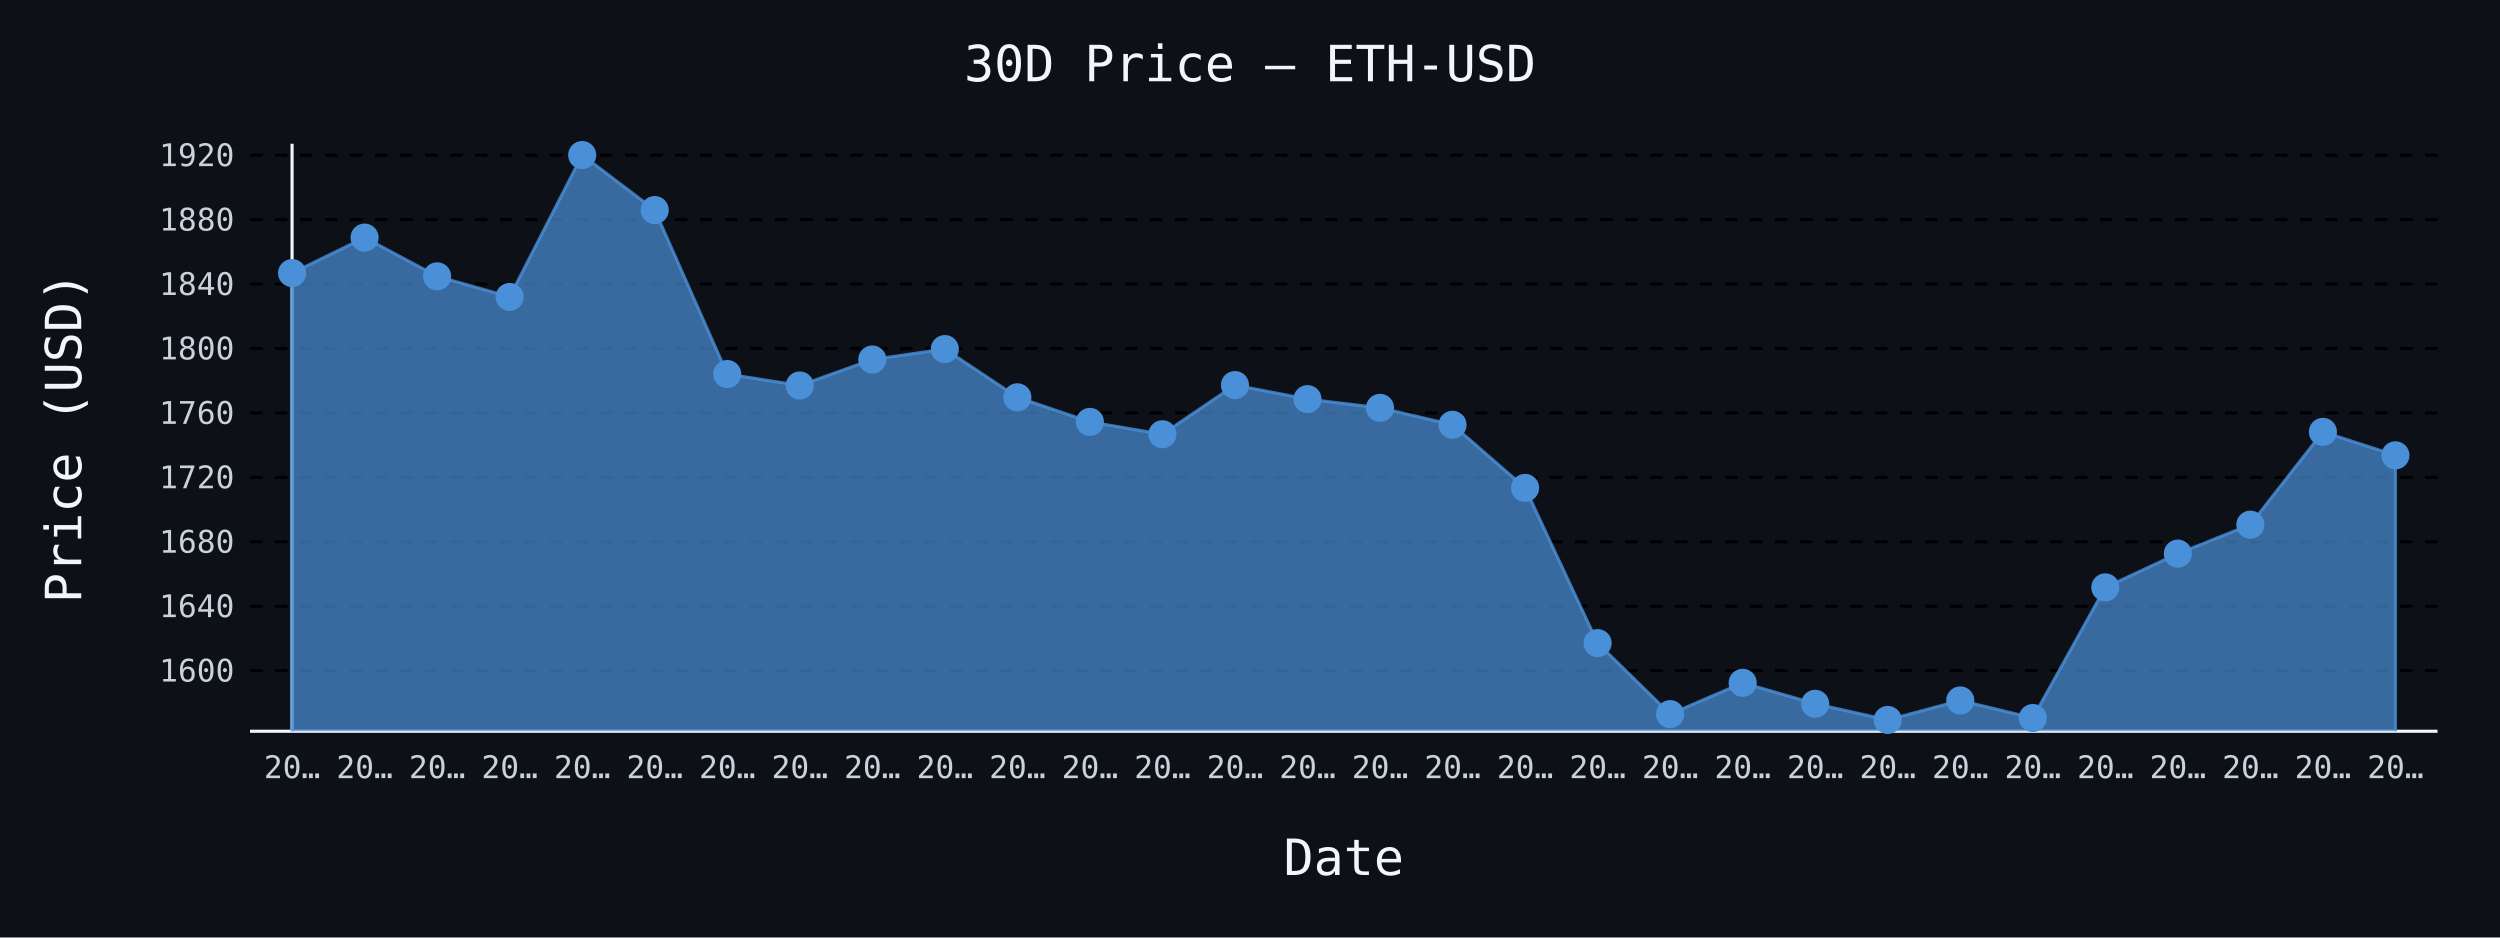
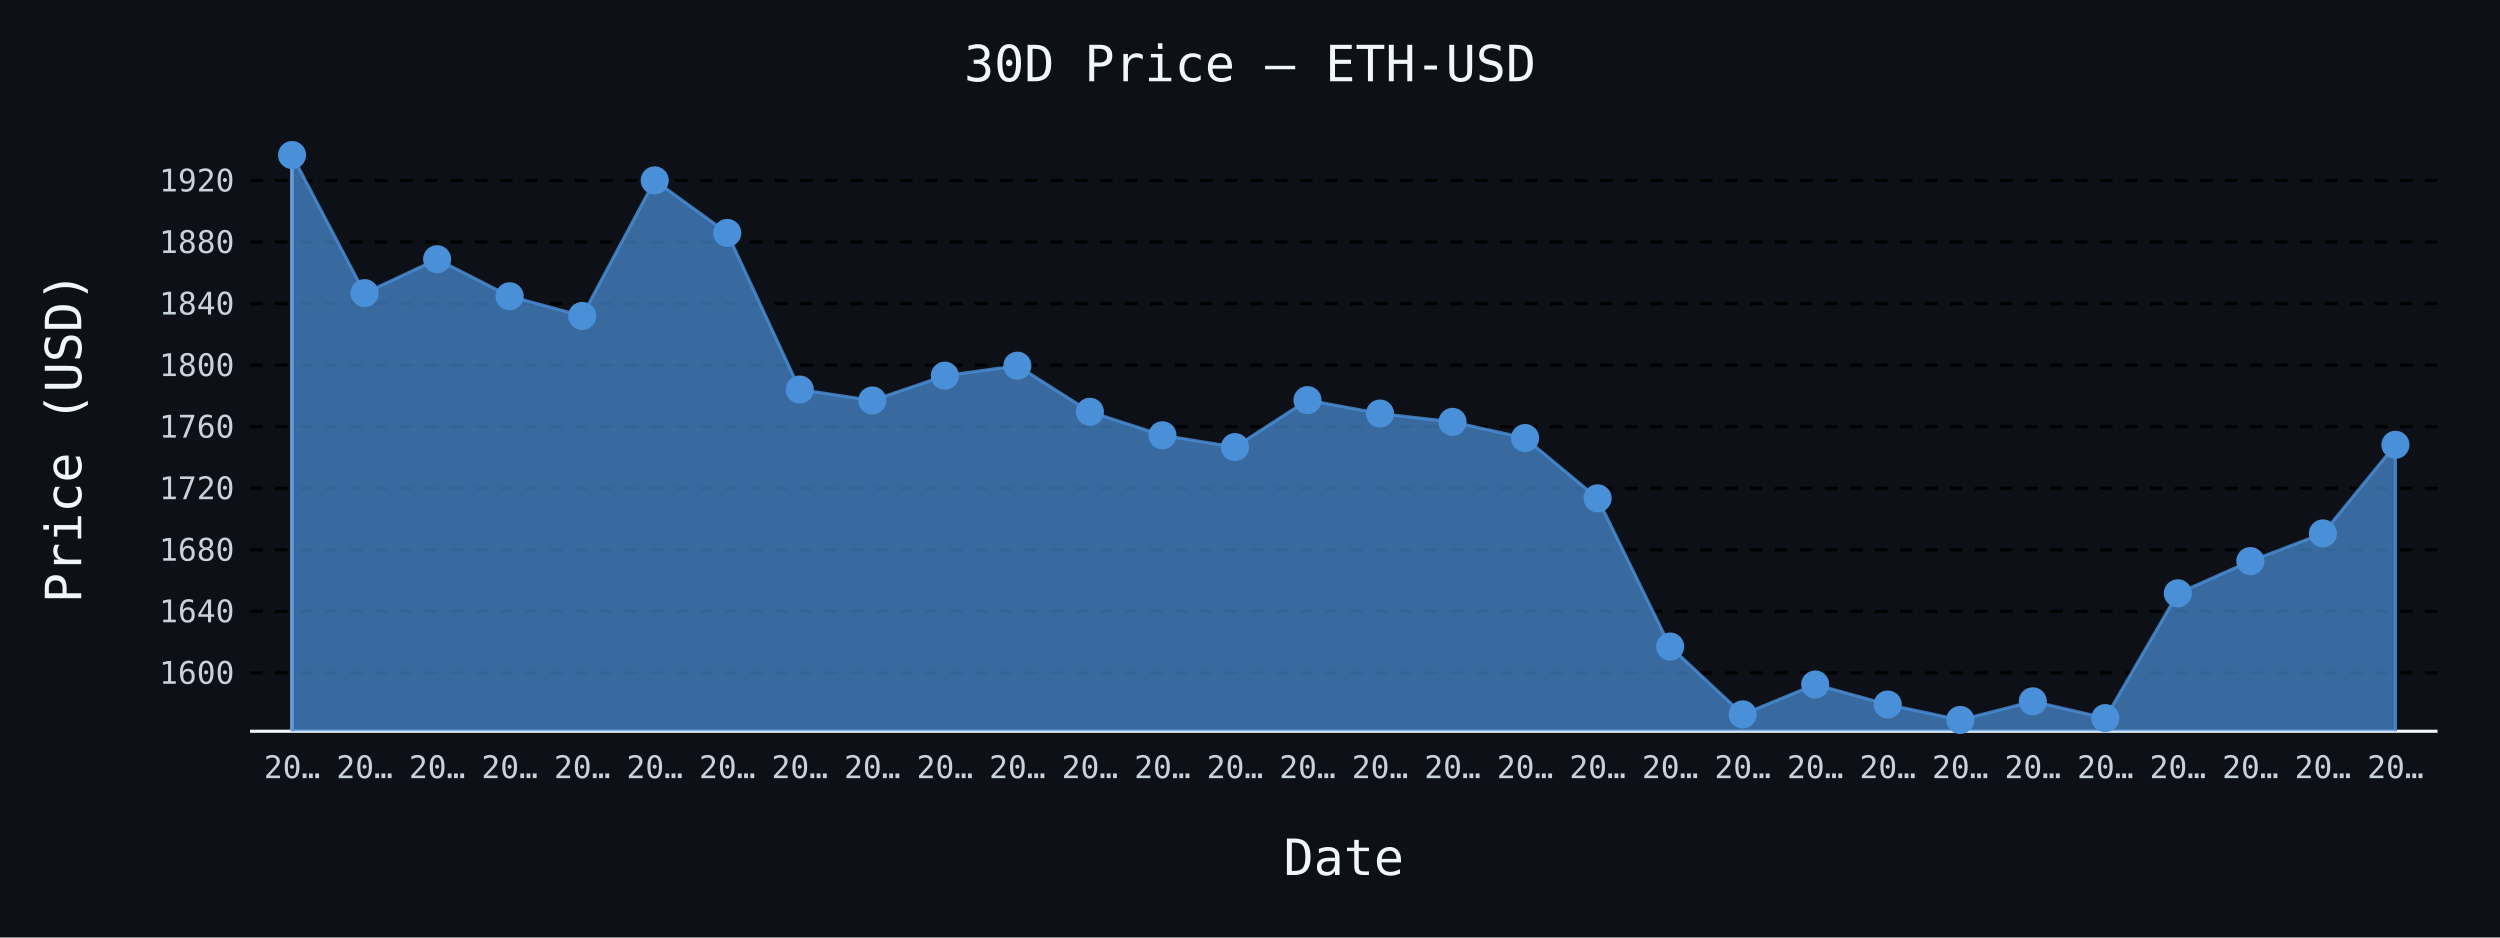
- <svg xmlns="http://www.w3.org/2000/svg" id="chart-c0903982-2476-4248-b122-03787a77f9a4" class="pygal-chart" viewBox="0 0 800 300">
+ <svg xmlns="http://www.w3.org/2000/svg" id="chart-63cc7453-e1e7-4086-aff3-a68b2e4b4c61" class="pygal-chart" viewBox="0 0 800 300">
  <defs>
-     <style type="text/css">#chart-c0903982-2476-4248-b122-03787a77f9a4{-webkit-user-select:none;-webkit-font-smoothing:antialiased;font-family:monospace}#chart-c0903982-2476-4248-b122-03787a77f9a4 .title{font-family:monospace;font-size:16px}#chart-c0903982-2476-4248-b122-03787a77f9a4 .legends .legend text{font-family:monospace;font-size:14px}#chart-c0903982-2476-4248-b122-03787a77f9a4 .axis text{font-family:monospace;font-size:10px}#chart-c0903982-2476-4248-b122-03787a77f9a4 .axis text.major{font-family:monospace;font-size:10px}#chart-c0903982-2476-4248-b122-03787a77f9a4 .text-overlay text.value{font-family:monospace;font-size:16px}#chart-c0903982-2476-4248-b122-03787a77f9a4 .text-overlay text.label{font-family:monospace;font-size:10px}#chart-c0903982-2476-4248-b122-03787a77f9a4 .tooltip{font-family:monospace;font-size:14px}#chart-c0903982-2476-4248-b122-03787a77f9a4 text.no_data{font-family:monospace;font-size:64px}
- #chart-c0903982-2476-4248-b122-03787a77f9a4{background-color:#0d1117}#chart-c0903982-2476-4248-b122-03787a77f9a4 path,#chart-c0903982-2476-4248-b122-03787a77f9a4 line,#chart-c0903982-2476-4248-b122-03787a77f9a4 rect,#chart-c0903982-2476-4248-b122-03787a77f9a4 circle{-webkit-transition:150ms;-moz-transition:150ms;transition:150ms}#chart-c0903982-2476-4248-b122-03787a77f9a4 .graph &gt; .background{fill:#0d1117}#chart-c0903982-2476-4248-b122-03787a77f9a4 .plot &gt; .background{fill:#0d1117}#chart-c0903982-2476-4248-b122-03787a77f9a4 .graph{fill:#c9d1d9}#chart-c0903982-2476-4248-b122-03787a77f9a4 text.no_data{fill:#f0f6fc}#chart-c0903982-2476-4248-b122-03787a77f9a4 .title{fill:#f0f6fc}#chart-c0903982-2476-4248-b122-03787a77f9a4 .legends .legend text{fill:#c9d1d9}#chart-c0903982-2476-4248-b122-03787a77f9a4 .legends .legend:hover text{fill:#f0f6fc}#chart-c0903982-2476-4248-b122-03787a77f9a4 .axis .line{stroke:#f0f6fc}#chart-c0903982-2476-4248-b122-03787a77f9a4 .axis .guide.line{stroke:#8b949e}#chart-c0903982-2476-4248-b122-03787a77f9a4 .axis .major.line{stroke:#c9d1d9}#chart-c0903982-2476-4248-b122-03787a77f9a4 .axis text.major{fill:#f0f6fc}#chart-c0903982-2476-4248-b122-03787a77f9a4 .axis.y .guides:hover .guide.line,#chart-c0903982-2476-4248-b122-03787a77f9a4 .line-graph .axis.x .guides:hover .guide.line,#chart-c0903982-2476-4248-b122-03787a77f9a4 .stackedline-graph .axis.x .guides:hover .guide.line,#chart-c0903982-2476-4248-b122-03787a77f9a4 .xy-graph .axis.x .guides:hover .guide.line{stroke:#f0f6fc}#chart-c0903982-2476-4248-b122-03787a77f9a4 .axis .guides:hover text{fill:#f0f6fc}#chart-c0903982-2476-4248-b122-03787a77f9a4 .reactive{fill-opacity:.7;stroke-opacity:.8;stroke-width:1}#chart-c0903982-2476-4248-b122-03787a77f9a4 .ci{stroke:#c9d1d9}#chart-c0903982-2476-4248-b122-03787a77f9a4 .reactive.active,#chart-c0903982-2476-4248-b122-03787a77f9a4 .active .reactive{fill-opacity:.8;stroke-opacity:.9;stroke-width:4}#chart-c0903982-2476-4248-b122-03787a77f9a4 .ci .reactive.active{stroke-width:1.5}#chart-c0903982-2476-4248-b122-03787a77f9a4 .series text{fill:#f0f6fc}#chart-c0903982-2476-4248-b122-03787a77f9a4 .tooltip rect{fill:#0d1117;stroke:#f0f6fc;-webkit-transition:opacity 150ms;-moz-transition:opacity 150ms;transition:opacity 150ms}#chart-c0903982-2476-4248-b122-03787a77f9a4 .tooltip .label{fill:#c9d1d9}#chart-c0903982-2476-4248-b122-03787a77f9a4 .tooltip .label{fill:#c9d1d9}#chart-c0903982-2476-4248-b122-03787a77f9a4 .tooltip .legend{font-size:.8em;fill:#8b949e}#chart-c0903982-2476-4248-b122-03787a77f9a4 .tooltip .x_label{font-size:.6em;fill:#f0f6fc}#chart-c0903982-2476-4248-b122-03787a77f9a4 .tooltip .xlink{font-size:.5em;text-decoration:underline}#chart-c0903982-2476-4248-b122-03787a77f9a4 .tooltip .value{font-size:1.5em}#chart-c0903982-2476-4248-b122-03787a77f9a4 .bound{font-size:.5em}#chart-c0903982-2476-4248-b122-03787a77f9a4 .max-value{font-size:.75em;fill:#8b949e}#chart-c0903982-2476-4248-b122-03787a77f9a4 .map-element{fill:#0d1117;stroke:#8b949e !important}#chart-c0903982-2476-4248-b122-03787a77f9a4 .map-element .reactive{fill-opacity:inherit;stroke-opacity:inherit}#chart-c0903982-2476-4248-b122-03787a77f9a4 .color-0,#chart-c0903982-2476-4248-b122-03787a77f9a4 .color-0 a:visited{stroke:#4a90d9;fill:#4a90d9}#chart-c0903982-2476-4248-b122-03787a77f9a4 .text-overlay .color-0 text{fill:black}
- #chart-c0903982-2476-4248-b122-03787a77f9a4 text.no_data{text-anchor:middle}#chart-c0903982-2476-4248-b122-03787a77f9a4 .guide.line{fill:none}#chart-c0903982-2476-4248-b122-03787a77f9a4 .centered{text-anchor:middle}#chart-c0903982-2476-4248-b122-03787a77f9a4 .title{text-anchor:middle}#chart-c0903982-2476-4248-b122-03787a77f9a4 .legends .legend text{fill-opacity:1}#chart-c0903982-2476-4248-b122-03787a77f9a4 .axis.x text{text-anchor:middle}#chart-c0903982-2476-4248-b122-03787a77f9a4 .axis.x:not(.web) text[transform]{text-anchor:start}#chart-c0903982-2476-4248-b122-03787a77f9a4 .axis.x:not(.web) text[transform].backwards{text-anchor:end}#chart-c0903982-2476-4248-b122-03787a77f9a4 .axis.y text{text-anchor:end}#chart-c0903982-2476-4248-b122-03787a77f9a4 .axis.y text[transform].backwards{text-anchor:start}#chart-c0903982-2476-4248-b122-03787a77f9a4 .axis.y2 text{text-anchor:start}#chart-c0903982-2476-4248-b122-03787a77f9a4 .axis.y2 text[transform].backwards{text-anchor:end}#chart-c0903982-2476-4248-b122-03787a77f9a4 .axis .guide.line{stroke-dasharray:4,4;stroke:black}#chart-c0903982-2476-4248-b122-03787a77f9a4 .axis .major.guide.line{stroke-dasharray:6,6;stroke:black}#chart-c0903982-2476-4248-b122-03787a77f9a4 .horizontal .axis.y .guide.line,#chart-c0903982-2476-4248-b122-03787a77f9a4 .horizontal .axis.y2 .guide.line,#chart-c0903982-2476-4248-b122-03787a77f9a4 .vertical .axis.x .guide.line{opacity:0}#chart-c0903982-2476-4248-b122-03787a77f9a4 .horizontal .axis.always_show .guide.line,#chart-c0903982-2476-4248-b122-03787a77f9a4 .vertical .axis.always_show .guide.line{opacity:1 !important}#chart-c0903982-2476-4248-b122-03787a77f9a4 .axis.y .guides:hover .guide.line,#chart-c0903982-2476-4248-b122-03787a77f9a4 .axis.y2 .guides:hover .guide.line,#chart-c0903982-2476-4248-b122-03787a77f9a4 .axis.x .guides:hover .guide.line{opacity:1}#chart-c0903982-2476-4248-b122-03787a77f9a4 .axis .guides:hover text{opacity:1}#chart-c0903982-2476-4248-b122-03787a77f9a4 .nofill{fill:none}#chart-c0903982-2476-4248-b122-03787a77f9a4 .subtle-fill{fill-opacity:.2}#chart-c0903982-2476-4248-b122-03787a77f9a4 .dot{stroke-width:1px;fill-opacity:1;stroke-opacity:1}#chart-c0903982-2476-4248-b122-03787a77f9a4 .dot.active{stroke-width:5px}#chart-c0903982-2476-4248-b122-03787a77f9a4 .dot.negative{fill:transparent}#chart-c0903982-2476-4248-b122-03787a77f9a4 text,#chart-c0903982-2476-4248-b122-03787a77f9a4 tspan{stroke:none !important}#chart-c0903982-2476-4248-b122-03787a77f9a4 .series text.active{opacity:1}#chart-c0903982-2476-4248-b122-03787a77f9a4 .tooltip rect{fill-opacity:.95;stroke-width:.5}#chart-c0903982-2476-4248-b122-03787a77f9a4 .tooltip text{fill-opacity:1}#chart-c0903982-2476-4248-b122-03787a77f9a4 .showable{visibility:hidden}#chart-c0903982-2476-4248-b122-03787a77f9a4 .showable.shown{visibility:visible}#chart-c0903982-2476-4248-b122-03787a77f9a4 .gauge-background{fill:rgba(229,229,229,1);stroke:none}#chart-c0903982-2476-4248-b122-03787a77f9a4 .bg-lines{stroke:#0d1117;stroke-width:2px}</style>
+     <style type="text/css">#chart-63cc7453-e1e7-4086-aff3-a68b2e4b4c61{-webkit-user-select:none;-webkit-font-smoothing:antialiased;font-family:monospace}#chart-63cc7453-e1e7-4086-aff3-a68b2e4b4c61 .title{font-family:monospace;font-size:16px}#chart-63cc7453-e1e7-4086-aff3-a68b2e4b4c61 .legends .legend text{font-family:monospace;font-size:14px}#chart-63cc7453-e1e7-4086-aff3-a68b2e4b4c61 .axis text{font-family:monospace;font-size:10px}#chart-63cc7453-e1e7-4086-aff3-a68b2e4b4c61 .axis text.major{font-family:monospace;font-size:10px}#chart-63cc7453-e1e7-4086-aff3-a68b2e4b4c61 .text-overlay text.value{font-family:monospace;font-size:16px}#chart-63cc7453-e1e7-4086-aff3-a68b2e4b4c61 .text-overlay text.label{font-family:monospace;font-size:10px}#chart-63cc7453-e1e7-4086-aff3-a68b2e4b4c61 .tooltip{font-family:monospace;font-size:14px}#chart-63cc7453-e1e7-4086-aff3-a68b2e4b4c61 text.no_data{font-family:monospace;font-size:64px}
+ #chart-63cc7453-e1e7-4086-aff3-a68b2e4b4c61{background-color:#0d1117}#chart-63cc7453-e1e7-4086-aff3-a68b2e4b4c61 path,#chart-63cc7453-e1e7-4086-aff3-a68b2e4b4c61 line,#chart-63cc7453-e1e7-4086-aff3-a68b2e4b4c61 rect,#chart-63cc7453-e1e7-4086-aff3-a68b2e4b4c61 circle{-webkit-transition:150ms;-moz-transition:150ms;transition:150ms}#chart-63cc7453-e1e7-4086-aff3-a68b2e4b4c61 .graph &gt; .background{fill:#0d1117}#chart-63cc7453-e1e7-4086-aff3-a68b2e4b4c61 .plot &gt; .background{fill:#0d1117}#chart-63cc7453-e1e7-4086-aff3-a68b2e4b4c61 .graph{fill:#c9d1d9}#chart-63cc7453-e1e7-4086-aff3-a68b2e4b4c61 text.no_data{fill:#f0f6fc}#chart-63cc7453-e1e7-4086-aff3-a68b2e4b4c61 .title{fill:#f0f6fc}#chart-63cc7453-e1e7-4086-aff3-a68b2e4b4c61 .legends .legend text{fill:#c9d1d9}#chart-63cc7453-e1e7-4086-aff3-a68b2e4b4c61 .legends .legend:hover text{fill:#f0f6fc}#chart-63cc7453-e1e7-4086-aff3-a68b2e4b4c61 .axis .line{stroke:#f0f6fc}#chart-63cc7453-e1e7-4086-aff3-a68b2e4b4c61 .axis .guide.line{stroke:#8b949e}#chart-63cc7453-e1e7-4086-aff3-a68b2e4b4c61 .axis .major.line{stroke:#c9d1d9}#chart-63cc7453-e1e7-4086-aff3-a68b2e4b4c61 .axis text.major{fill:#f0f6fc}#chart-63cc7453-e1e7-4086-aff3-a68b2e4b4c61 .axis.y .guides:hover .guide.line,#chart-63cc7453-e1e7-4086-aff3-a68b2e4b4c61 .line-graph .axis.x .guides:hover .guide.line,#chart-63cc7453-e1e7-4086-aff3-a68b2e4b4c61 .stackedline-graph .axis.x .guides:hover .guide.line,#chart-63cc7453-e1e7-4086-aff3-a68b2e4b4c61 .xy-graph .axis.x .guides:hover .guide.line{stroke:#f0f6fc}#chart-63cc7453-e1e7-4086-aff3-a68b2e4b4c61 .axis .guides:hover text{fill:#f0f6fc}#chart-63cc7453-e1e7-4086-aff3-a68b2e4b4c61 .reactive{fill-opacity:.7;stroke-opacity:.8;stroke-width:1}#chart-63cc7453-e1e7-4086-aff3-a68b2e4b4c61 .ci{stroke:#c9d1d9}#chart-63cc7453-e1e7-4086-aff3-a68b2e4b4c61 .reactive.active,#chart-63cc7453-e1e7-4086-aff3-a68b2e4b4c61 .active .reactive{fill-opacity:.8;stroke-opacity:.9;stroke-width:4}#chart-63cc7453-e1e7-4086-aff3-a68b2e4b4c61 .ci .reactive.active{stroke-width:1.5}#chart-63cc7453-e1e7-4086-aff3-a68b2e4b4c61 .series text{fill:#f0f6fc}#chart-63cc7453-e1e7-4086-aff3-a68b2e4b4c61 .tooltip rect{fill:#0d1117;stroke:#f0f6fc;-webkit-transition:opacity 150ms;-moz-transition:opacity 150ms;transition:opacity 150ms}#chart-63cc7453-e1e7-4086-aff3-a68b2e4b4c61 .tooltip .label{fill:#c9d1d9}#chart-63cc7453-e1e7-4086-aff3-a68b2e4b4c61 .tooltip .label{fill:#c9d1d9}#chart-63cc7453-e1e7-4086-aff3-a68b2e4b4c61 .tooltip .legend{font-size:.8em;fill:#8b949e}#chart-63cc7453-e1e7-4086-aff3-a68b2e4b4c61 .tooltip .x_label{font-size:.6em;fill:#f0f6fc}#chart-63cc7453-e1e7-4086-aff3-a68b2e4b4c61 .tooltip .xlink{font-size:.5em;text-decoration:underline}#chart-63cc7453-e1e7-4086-aff3-a68b2e4b4c61 .tooltip .value{font-size:1.5em}#chart-63cc7453-e1e7-4086-aff3-a68b2e4b4c61 .bound{font-size:.5em}#chart-63cc7453-e1e7-4086-aff3-a68b2e4b4c61 .max-value{font-size:.75em;fill:#8b949e}#chart-63cc7453-e1e7-4086-aff3-a68b2e4b4c61 .map-element{fill:#0d1117;stroke:#8b949e !important}#chart-63cc7453-e1e7-4086-aff3-a68b2e4b4c61 .map-element .reactive{fill-opacity:inherit;stroke-opacity:inherit}#chart-63cc7453-e1e7-4086-aff3-a68b2e4b4c61 .color-0,#chart-63cc7453-e1e7-4086-aff3-a68b2e4b4c61 .color-0 a:visited{stroke:#4a90d9;fill:#4a90d9}#chart-63cc7453-e1e7-4086-aff3-a68b2e4b4c61 .text-overlay .color-0 text{fill:black}
+ #chart-63cc7453-e1e7-4086-aff3-a68b2e4b4c61 text.no_data{text-anchor:middle}#chart-63cc7453-e1e7-4086-aff3-a68b2e4b4c61 .guide.line{fill:none}#chart-63cc7453-e1e7-4086-aff3-a68b2e4b4c61 .centered{text-anchor:middle}#chart-63cc7453-e1e7-4086-aff3-a68b2e4b4c61 .title{text-anchor:middle}#chart-63cc7453-e1e7-4086-aff3-a68b2e4b4c61 .legends .legend text{fill-opacity:1}#chart-63cc7453-e1e7-4086-aff3-a68b2e4b4c61 .axis.x text{text-anchor:middle}#chart-63cc7453-e1e7-4086-aff3-a68b2e4b4c61 .axis.x:not(.web) text[transform]{text-anchor:start}#chart-63cc7453-e1e7-4086-aff3-a68b2e4b4c61 .axis.x:not(.web) text[transform].backwards{text-anchor:end}#chart-63cc7453-e1e7-4086-aff3-a68b2e4b4c61 .axis.y text{text-anchor:end}#chart-63cc7453-e1e7-4086-aff3-a68b2e4b4c61 .axis.y text[transform].backwards{text-anchor:start}#chart-63cc7453-e1e7-4086-aff3-a68b2e4b4c61 .axis.y2 text{text-anchor:start}#chart-63cc7453-e1e7-4086-aff3-a68b2e4b4c61 .axis.y2 text[transform].backwards{text-anchor:end}#chart-63cc7453-e1e7-4086-aff3-a68b2e4b4c61 .axis .guide.line{stroke-dasharray:4,4;stroke:black}#chart-63cc7453-e1e7-4086-aff3-a68b2e4b4c61 .axis .major.guide.line{stroke-dasharray:6,6;stroke:black}#chart-63cc7453-e1e7-4086-aff3-a68b2e4b4c61 .horizontal .axis.y .guide.line,#chart-63cc7453-e1e7-4086-aff3-a68b2e4b4c61 .horizontal .axis.y2 .guide.line,#chart-63cc7453-e1e7-4086-aff3-a68b2e4b4c61 .vertical .axis.x .guide.line{opacity:0}#chart-63cc7453-e1e7-4086-aff3-a68b2e4b4c61 .horizontal .axis.always_show .guide.line,#chart-63cc7453-e1e7-4086-aff3-a68b2e4b4c61 .vertical .axis.always_show .guide.line{opacity:1 !important}#chart-63cc7453-e1e7-4086-aff3-a68b2e4b4c61 .axis.y .guides:hover .guide.line,#chart-63cc7453-e1e7-4086-aff3-a68b2e4b4c61 .axis.y2 .guides:hover .guide.line,#chart-63cc7453-e1e7-4086-aff3-a68b2e4b4c61 .axis.x .guides:hover .guide.line{opacity:1}#chart-63cc7453-e1e7-4086-aff3-a68b2e4b4c61 .axis .guides:hover text{opacity:1}#chart-63cc7453-e1e7-4086-aff3-a68b2e4b4c61 .nofill{fill:none}#chart-63cc7453-e1e7-4086-aff3-a68b2e4b4c61 .subtle-fill{fill-opacity:.2}#chart-63cc7453-e1e7-4086-aff3-a68b2e4b4c61 .dot{stroke-width:1px;fill-opacity:1;stroke-opacity:1}#chart-63cc7453-e1e7-4086-aff3-a68b2e4b4c61 .dot.active{stroke-width:5px}#chart-63cc7453-e1e7-4086-aff3-a68b2e4b4c61 .dot.negative{fill:transparent}#chart-63cc7453-e1e7-4086-aff3-a68b2e4b4c61 text,#chart-63cc7453-e1e7-4086-aff3-a68b2e4b4c61 tspan{stroke:none !important}#chart-63cc7453-e1e7-4086-aff3-a68b2e4b4c61 .series text.active{opacity:1}#chart-63cc7453-e1e7-4086-aff3-a68b2e4b4c61 .tooltip rect{fill-opacity:.95;stroke-width:.5}#chart-63cc7453-e1e7-4086-aff3-a68b2e4b4c61 .tooltip text{fill-opacity:1}#chart-63cc7453-e1e7-4086-aff3-a68b2e4b4c61 .showable{visibility:hidden}#chart-63cc7453-e1e7-4086-aff3-a68b2e4b4c61 .showable.shown{visibility:visible}#chart-63cc7453-e1e7-4086-aff3-a68b2e4b4c61 .gauge-background{fill:rgba(229,229,229,1);stroke:none}#chart-63cc7453-e1e7-4086-aff3-a68b2e4b4c61 .bg-lines{stroke:#0d1117;stroke-width:2px}</style>
  </defs>
  <g class="graph line-graph vertical">
    <rect x="0" y="0" width="800" height="300" class="background" />
    <g transform="translate(80, 46)" class="plot">
      <rect x="0" y="0" width="700.0" height="188" class="background" />
      <g class="axis y always_show">
        <path d="M0 188 h700" class="line" />
        <g class="guides">
-           <path d="M0 168.602 h700" class="guide line" />
-           <text x="-5" y="172.102" class="">1600</text>
-         </g>
-         <g class="guides">
-           <path d="M0 147.985 h700" class="guide line" />
-           <text x="-5" y="151.485" class="">1640</text>
-         </g>
-         <g class="guides">
-           <path d="M0 127.368 h700" class="guide line" />
-           <text x="-5" y="130.868" class="">1680</text>
-         </g>
-         <g class="guides">
-           <path d="M0 106.752 h700" class="guide line" />
-           <text x="-5" y="110.252" class="">1720</text>
-         </g>
-         <g class="guides">
-           <path d="M0 86.135 h700" class="guide line" />
-           <text x="-5" y="89.635" class="">1760</text>
-         </g>
-         <g class="guides">
-           <path d="M0 65.518 h700" class="guide line" />
-           <text x="-5" y="69.018" class="">1800</text>
-         </g>
-         <g class="guides">
-           <path d="M0 44.901 h700" class="guide line" />
-           <text x="-5" y="48.401" class="">1840</text>
-         </g>
-         <g class="guides">
-           <path d="M0 24.284 h700" class="guide line" />
-           <text x="-5" y="27.784" class="">1880</text>
-         </g>
-         <g class="guides">
-           <path d="M0 3.667 h700" class="guide line" />
-           <text x="-5" y="7.167" class="">1920</text>
+           <path d="M0 169.31 h700" class="guide line" />
+           <text x="-5" y="172.81" class="">1600</text>
+         </g>
+         <g class="guides">
+           <path d="M0 149.618 h700" class="guide line" />
+           <text x="-5" y="153.118" class="">1640</text>
+         </g>
+         <g class="guides">
+           <path d="M0 129.926 h700" class="guide line" />
+           <text x="-5" y="133.426" class="">1680</text>
+         </g>
+         <g class="guides">
+           <path d="M0 110.234 h700" class="guide line" />
+           <text x="-5" y="113.734" class="">1720</text>
+         </g>
+         <g class="guides">
+           <path d="M0 90.542 h700" class="guide line" />
+           <text x="-5" y="94.042" class="">1760</text>
+         </g>
+         <g class="guides">
+           <path d="M0 70.849 h700" class="guide line" />
+           <text x="-5" y="74.349" class="">1800</text>
+         </g>
+         <g class="guides">
+           <path d="M0 51.157 h700" class="guide line" />
+           <text x="-5" y="54.657" class="">1840</text>
+         </g>
+         <g class="guides">
+           <path d="M0 31.465 h700" class="guide line" />
+           <text x="-5" y="34.965" class="">1880</text>
+         </g>
+         <g class="guides">
+           <path d="M0 11.773 h700" class="guide line" />
+           <text x="-5" y="15.273" class="">1920</text>
        </g>
      </g>
      <g class="axis x">
        <g class="guides">
          <path d="M13.462 0 v188" class="line" />
          <text x="13.462" y="203.0" class="">20…</text>
        </g>
        <g class="guides">
          <path d="M36.671 0 v188" class="guide line" />
          <text x="36.671" y="203.0" class="">20…</text>
        </g>
        <g class="guides">
          <path d="M59.881 0 v188" class="guide line" />
          <text x="59.881" y="203.0" class="">20…</text>
        </g>
        <g class="guides">
          <path d="M83.09 0 v188" class="guide line" />
          <text x="83.09" y="203.0" class="">20…</text>
        </g>
        <g class="guides">
          <path d="M106.3 0 v188" class="guide line" />
          <text x="106.3" y="203.0" class="">20…</text>
        </g>
        <g class="guides">
          <path d="M129.509 0 v188" class="guide line" />
          <text x="129.509" y="203.0" class="">20…</text>
        </g>
        <g class="guides">
          <path d="M152.719 0 v188" class="guide line" />
          <text x="152.719" y="203.0" class="">20…</text>
        </g>
        <g class="guides">
          <path d="M175.928 0 v188" class="guide line" />
          <text x="175.928" y="203.0" class="">20…</text>
        </g>
        <g class="guides">
          <path d="M199.138 0 v188" class="guide line" />
          <text x="199.138" y="203.0" class="">20…</text>
        </g>
        <g class="guides">
          <path d="M222.347 0 v188" class="guide line" />
          <text x="222.347" y="203.0" class="">20…</text>
        </g>
        <g class="guides">
          <path d="M245.557 0 v188" class="guide line" />
          <text x="245.557" y="203.0" class="">20…</text>
        </g>
        <g class="guides">
          <path d="M268.767 0 v188" class="guide line" />
          <text x="268.767" y="203.0" class="">20…</text>
        </g>
        <g class="guides">
          <path d="M291.976 0 v188" class="guide line" />
          <text x="291.976" y="203.0" class="">20…</text>
        </g>
        <g class="guides">
          <path d="M315.186 0 v188" class="guide line" />
          <text x="315.186" y="203.0" class="">20…</text>
        </g>
        <g class="guides">
          <path d="M338.395 0 v188" class="guide line" />
          <text x="338.395" y="203.0" class="">20…</text>
        </g>
        <g class="guides">
          <path d="M361.605 0 v188" class="guide line" />
          <text x="361.605" y="203.0" class="">20…</text>
        </g>
        <g class="guides">
          <path d="M384.814 0 v188" class="guide line" />
          <text x="384.814" y="203.0" class="">20…</text>
        </g>
        <g class="guides">
          <path d="M408.024 0 v188" class="guide line" />
          <text x="408.024" y="203.0" class="">20…</text>
        </g>
        <g class="guides">
          <path d="M431.233 0 v188" class="guide line" />
          <text x="431.233" y="203.0" class="">20…</text>
        </g>
        <g class="guides">
          <path d="M454.443 0 v188" class="guide line" />
          <text x="454.443" y="203.0" class="">20…</text>
        </g>
        <g class="guides">
          <path d="M477.653 0 v188" class="guide line" />
          <text x="477.653" y="203.0" class="">20…</text>
        </g>
        <g class="guides">
          <path d="M500.862 0 v188" class="guide line" />
          <text x="500.862" y="203.0" class="">20…</text>
        </g>
        <g class="guides">
          <path d="M524.072 0 v188" class="guide line" />
          <text x="524.072" y="203.0" class="">20…</text>
        </g>
        <g class="guides">
          <path d="M547.281 0 v188" class="guide line" />
          <text x="547.281" y="203.0" class="">20…</text>
        </g>
        <g class="guides">
          <path d="M570.491 0 v188" class="guide line" />
          <text x="570.491" y="203.0" class="">20…</text>
        </g>
        <g class="guides">
          <path d="M593.7 0 v188" class="guide line" />
          <text x="593.7" y="203.0" class="">20…</text>
        </g>
        <g class="guides">
          <path d="M616.91 0 v188" class="guide line" />
          <text x="616.91" y="203.0" class="">20…</text>
        </g>
        <g class="guides">
          <path d="M640.119 0 v188" class="guide line" />
          <text x="640.119" y="203.0" class="">20…</text>
        </g>
        <g class="guides">
          <path d="M663.329 0 v188" class="guide line" />
          <text x="663.329" y="203.0" class="">20…</text>
        </g>
        <g class="guides">
          <path d="M686.538 0 v188" class="guide line" />
          <text x="686.538" y="203.0" class="">20…</text>
        </g>
      </g>
      <g class="series serie-0 color-0">
-         <path d="M13.462 188 L13.462 41.386 36.671 30.036 59.881 42.427 83.09 49.019 106.3 3.615 129.509 21.222 152.719 73.697 175.928 77.357 199.138 69.043 222.347 65.693 245.557 81.14 268.767 89.011 291.976 92.964 315.186 77.228 338.395 81.728 361.605 84.516 384.814 89.933 408.024 110.128 431.233 159.794 454.443 182.524 477.653 172.504 500.862 179.22 524.072 184.385 547.281 178.148 570.491 183.766 593.7 141.96 616.91 131.152 640.119 121.895 663.329 92.196 686.538 99.706 686.538 188" class="line reactive" />
+         <path d="M13.462 188 L13.462 3.615 36.671 47.8 59.881 36.959 83.09 48.794 106.3 55.091 129.509 11.724 152.719 28.541 175.928 78.662 199.138 82.158 222.347 74.217 245.557 71.017 268.767 85.771 291.976 93.289 315.186 97.065 338.395 82.035 361.605 86.332 384.814 88.996 408.024 94.17 431.233 113.458 454.443 160.897 477.653 182.607 500.862 173.037 524.072 179.452 547.281 184.385 570.491 178.428 593.7 183.794 616.91 143.863 640.119 133.539 663.329 124.698 686.538 96.331 686.538 188" class="line reactive" />
      </g>
    </g>
    <g class="titles">
      <text x="400.0" y="26" class="title plot_title">30D Price — ETH-USD</text>
      <text x="430.0" y="280" class="title">Date</text>
      <text x="0" y="166.0" class="title" transform="rotate(-90 0 140)">Price (USD)</text>
    </g>
    <g transform="translate(80, 46)" class="plot overlay">
      <g class="series serie-0 color-0">
        <g class="dots">
-           <circle cx="13.462" cy="41.386" r="4" class="dot reactive tooltip-trigger" />
-         </g>
-         <g class="dots">
-           <circle cx="36.671" cy="30.036" r="4" class="dot reactive tooltip-trigger" />
-         </g>
-         <g class="dots">
-           <circle cx="59.881" cy="42.427" r="4" class="dot reactive tooltip-trigger" />
-         </g>
-         <g class="dots">
-           <circle cx="83.09" cy="49.019" r="4" class="dot reactive tooltip-trigger" />
-         </g>
-         <g class="dots">
-           <circle cx="106.3" cy="3.615" r="4" class="dot reactive tooltip-trigger" />
-         </g>
-         <g class="dots">
-           <circle cx="129.509" cy="21.222" r="4" class="dot reactive tooltip-trigger" />
-         </g>
-         <g class="dots">
-           <circle cx="152.719" cy="73.697" r="4" class="dot reactive tooltip-trigger" />
-         </g>
-         <g class="dots">
-           <circle cx="175.928" cy="77.357" r="4" class="dot reactive tooltip-trigger" />
-         </g>
-         <g class="dots">
-           <circle cx="199.138" cy="69.043" r="4" class="dot reactive tooltip-trigger" />
-         </g>
-         <g class="dots">
-           <circle cx="222.347" cy="65.693" r="4" class="dot reactive tooltip-trigger" />
-         </g>
-         <g class="dots">
-           <circle cx="245.557" cy="81.14" r="4" class="dot reactive tooltip-trigger" />
-         </g>
-         <g class="dots">
-           <circle cx="268.767" cy="89.011" r="4" class="dot reactive tooltip-trigger" />
-         </g>
-         <g class="dots">
-           <circle cx="291.976" cy="92.964" r="4" class="dot reactive tooltip-trigger" />
-         </g>
-         <g class="dots">
-           <circle cx="315.186" cy="77.228" r="4" class="dot reactive tooltip-trigger" />
-         </g>
-         <g class="dots">
-           <circle cx="338.395" cy="81.728" r="4" class="dot reactive tooltip-trigger" />
-         </g>
-         <g class="dots">
-           <circle cx="361.605" cy="84.516" r="4" class="dot reactive tooltip-trigger" />
-         </g>
-         <g class="dots">
-           <circle cx="384.814" cy="89.933" r="4" class="dot reactive tooltip-trigger" />
-         </g>
-         <g class="dots">
-           <circle cx="408.024" cy="110.128" r="4" class="dot reactive tooltip-trigger" />
-         </g>
-         <g class="dots">
-           <circle cx="431.233" cy="159.794" r="4" class="dot reactive tooltip-trigger" />
-         </g>
-         <g class="dots">
-           <circle cx="454.443" cy="182.524" r="4" class="dot reactive tooltip-trigger" />
-         </g>
-         <g class="dots">
-           <circle cx="477.653" cy="172.504" r="4" class="dot reactive tooltip-trigger" />
-         </g>
-         <g class="dots">
-           <circle cx="500.862" cy="179.22" r="4" class="dot reactive tooltip-trigger" />
-         </g>
-         <g class="dots">
-           <circle cx="524.072" cy="184.385" r="4" class="dot reactive tooltip-trigger" />
-         </g>
-         <g class="dots">
-           <circle cx="547.281" cy="178.148" r="4" class="dot reactive tooltip-trigger" />
-         </g>
-         <g class="dots">
-           <circle cx="570.491" cy="183.766" r="4" class="dot reactive tooltip-trigger" />
-         </g>
-         <g class="dots">
-           <circle cx="593.7" cy="141.96" r="4" class="dot reactive tooltip-trigger" />
-         </g>
-         <g class="dots">
-           <circle cx="616.91" cy="131.152" r="4" class="dot reactive tooltip-trigger" />
-         </g>
-         <g class="dots">
-           <circle cx="640.119" cy="121.895" r="4" class="dot reactive tooltip-trigger" />
-         </g>
-         <g class="dots">
-           <circle cx="663.329" cy="92.196" r="4" class="dot reactive tooltip-trigger" />
-         </g>
-         <g class="dots">
-           <circle cx="686.538" cy="99.706" r="4" class="dot reactive tooltip-trigger" />
+           <circle cx="13.462" cy="3.615" r="4" class="dot reactive tooltip-trigger" />
+         </g>
+         <g class="dots">
+           <circle cx="36.671" cy="47.8" r="4" class="dot reactive tooltip-trigger" />
+         </g>
+         <g class="dots">
+           <circle cx="59.881" cy="36.959" r="4" class="dot reactive tooltip-trigger" />
+         </g>
+         <g class="dots">
+           <circle cx="83.09" cy="48.794" r="4" class="dot reactive tooltip-trigger" />
+         </g>
+         <g class="dots">
+           <circle cx="106.3" cy="55.091" r="4" class="dot reactive tooltip-trigger" />
+         </g>
+         <g class="dots">
+           <circle cx="129.509" cy="11.724" r="4" class="dot reactive tooltip-trigger" />
+         </g>
+         <g class="dots">
+           <circle cx="152.719" cy="28.541" r="4" class="dot reactive tooltip-trigger" />
+         </g>
+         <g class="dots">
+           <circle cx="175.928" cy="78.662" r="4" class="dot reactive tooltip-trigger" />
+         </g>
+         <g class="dots">
+           <circle cx="199.138" cy="82.158" r="4" class="dot reactive tooltip-trigger" />
+         </g>
+         <g class="dots">
+           <circle cx="222.347" cy="74.217" r="4" class="dot reactive tooltip-trigger" />
+         </g>
+         <g class="dots">
+           <circle cx="245.557" cy="71.017" r="4" class="dot reactive tooltip-trigger" />
+         </g>
+         <g class="dots">
+           <circle cx="268.767" cy="85.771" r="4" class="dot reactive tooltip-trigger" />
+         </g>
+         <g class="dots">
+           <circle cx="291.976" cy="93.289" r="4" class="dot reactive tooltip-trigger" />
+         </g>
+         <g class="dots">
+           <circle cx="315.186" cy="97.065" r="4" class="dot reactive tooltip-trigger" />
+         </g>
+         <g class="dots">
+           <circle cx="338.395" cy="82.035" r="4" class="dot reactive tooltip-trigger" />
+         </g>
+         <g class="dots">
+           <circle cx="361.605" cy="86.332" r="4" class="dot reactive tooltip-trigger" />
+         </g>
+         <g class="dots">
+           <circle cx="384.814" cy="88.996" r="4" class="dot reactive tooltip-trigger" />
+         </g>
+         <g class="dots">
+           <circle cx="408.024" cy="94.17" r="4" class="dot reactive tooltip-trigger" />
+         </g>
+         <g class="dots">
+           <circle cx="431.233" cy="113.458" r="4" class="dot reactive tooltip-trigger" />
+         </g>
+         <g class="dots">
+           <circle cx="454.443" cy="160.897" r="4" class="dot reactive tooltip-trigger" />
+         </g>
+         <g class="dots">
+           <circle cx="477.653" cy="182.607" r="4" class="dot reactive tooltip-trigger" />
+         </g>
+         <g class="dots">
+           <circle cx="500.862" cy="173.037" r="4" class="dot reactive tooltip-trigger" />
+         </g>
+         <g class="dots">
+           <circle cx="524.072" cy="179.452" r="4" class="dot reactive tooltip-trigger" />
+         </g>
+         <g class="dots">
+           <circle cx="547.281" cy="184.385" r="4" class="dot reactive tooltip-trigger" />
+         </g>
+         <g class="dots">
+           <circle cx="570.491" cy="178.428" r="4" class="dot reactive tooltip-trigger" />
+         </g>
+         <g class="dots">
+           <circle cx="593.7" cy="183.794" r="4" class="dot reactive tooltip-trigger" />
+         </g>
+         <g class="dots">
+           <circle cx="616.91" cy="143.863" r="4" class="dot reactive tooltip-trigger" />
+         </g>
+         <g class="dots">
+           <circle cx="640.119" cy="133.539" r="4" class="dot reactive tooltip-trigger" />
+         </g>
+         <g class="dots">
+           <circle cx="663.329" cy="124.698" r="4" class="dot reactive tooltip-trigger" />
+         </g>
+         <g class="dots">
+           <circle cx="686.538" cy="96.331" r="4" class="dot reactive tooltip-trigger" />
        </g>
      </g>
    </g>
    <g transform="translate(80, 46)" class="plot text-overlay">
      <g class="series serie-0 color-0" />
    </g>
    <g transform="translate(80, 46)" class="plot tooltip-overlay">
      <g transform="translate(0 0)" style="opacity: 0" class="tooltip">
        <rect rx="0" ry="0" width="0" height="0" class="tooltip-box" />
        <g class="text" />
      </g>
    </g>
  </g>
</svg>
